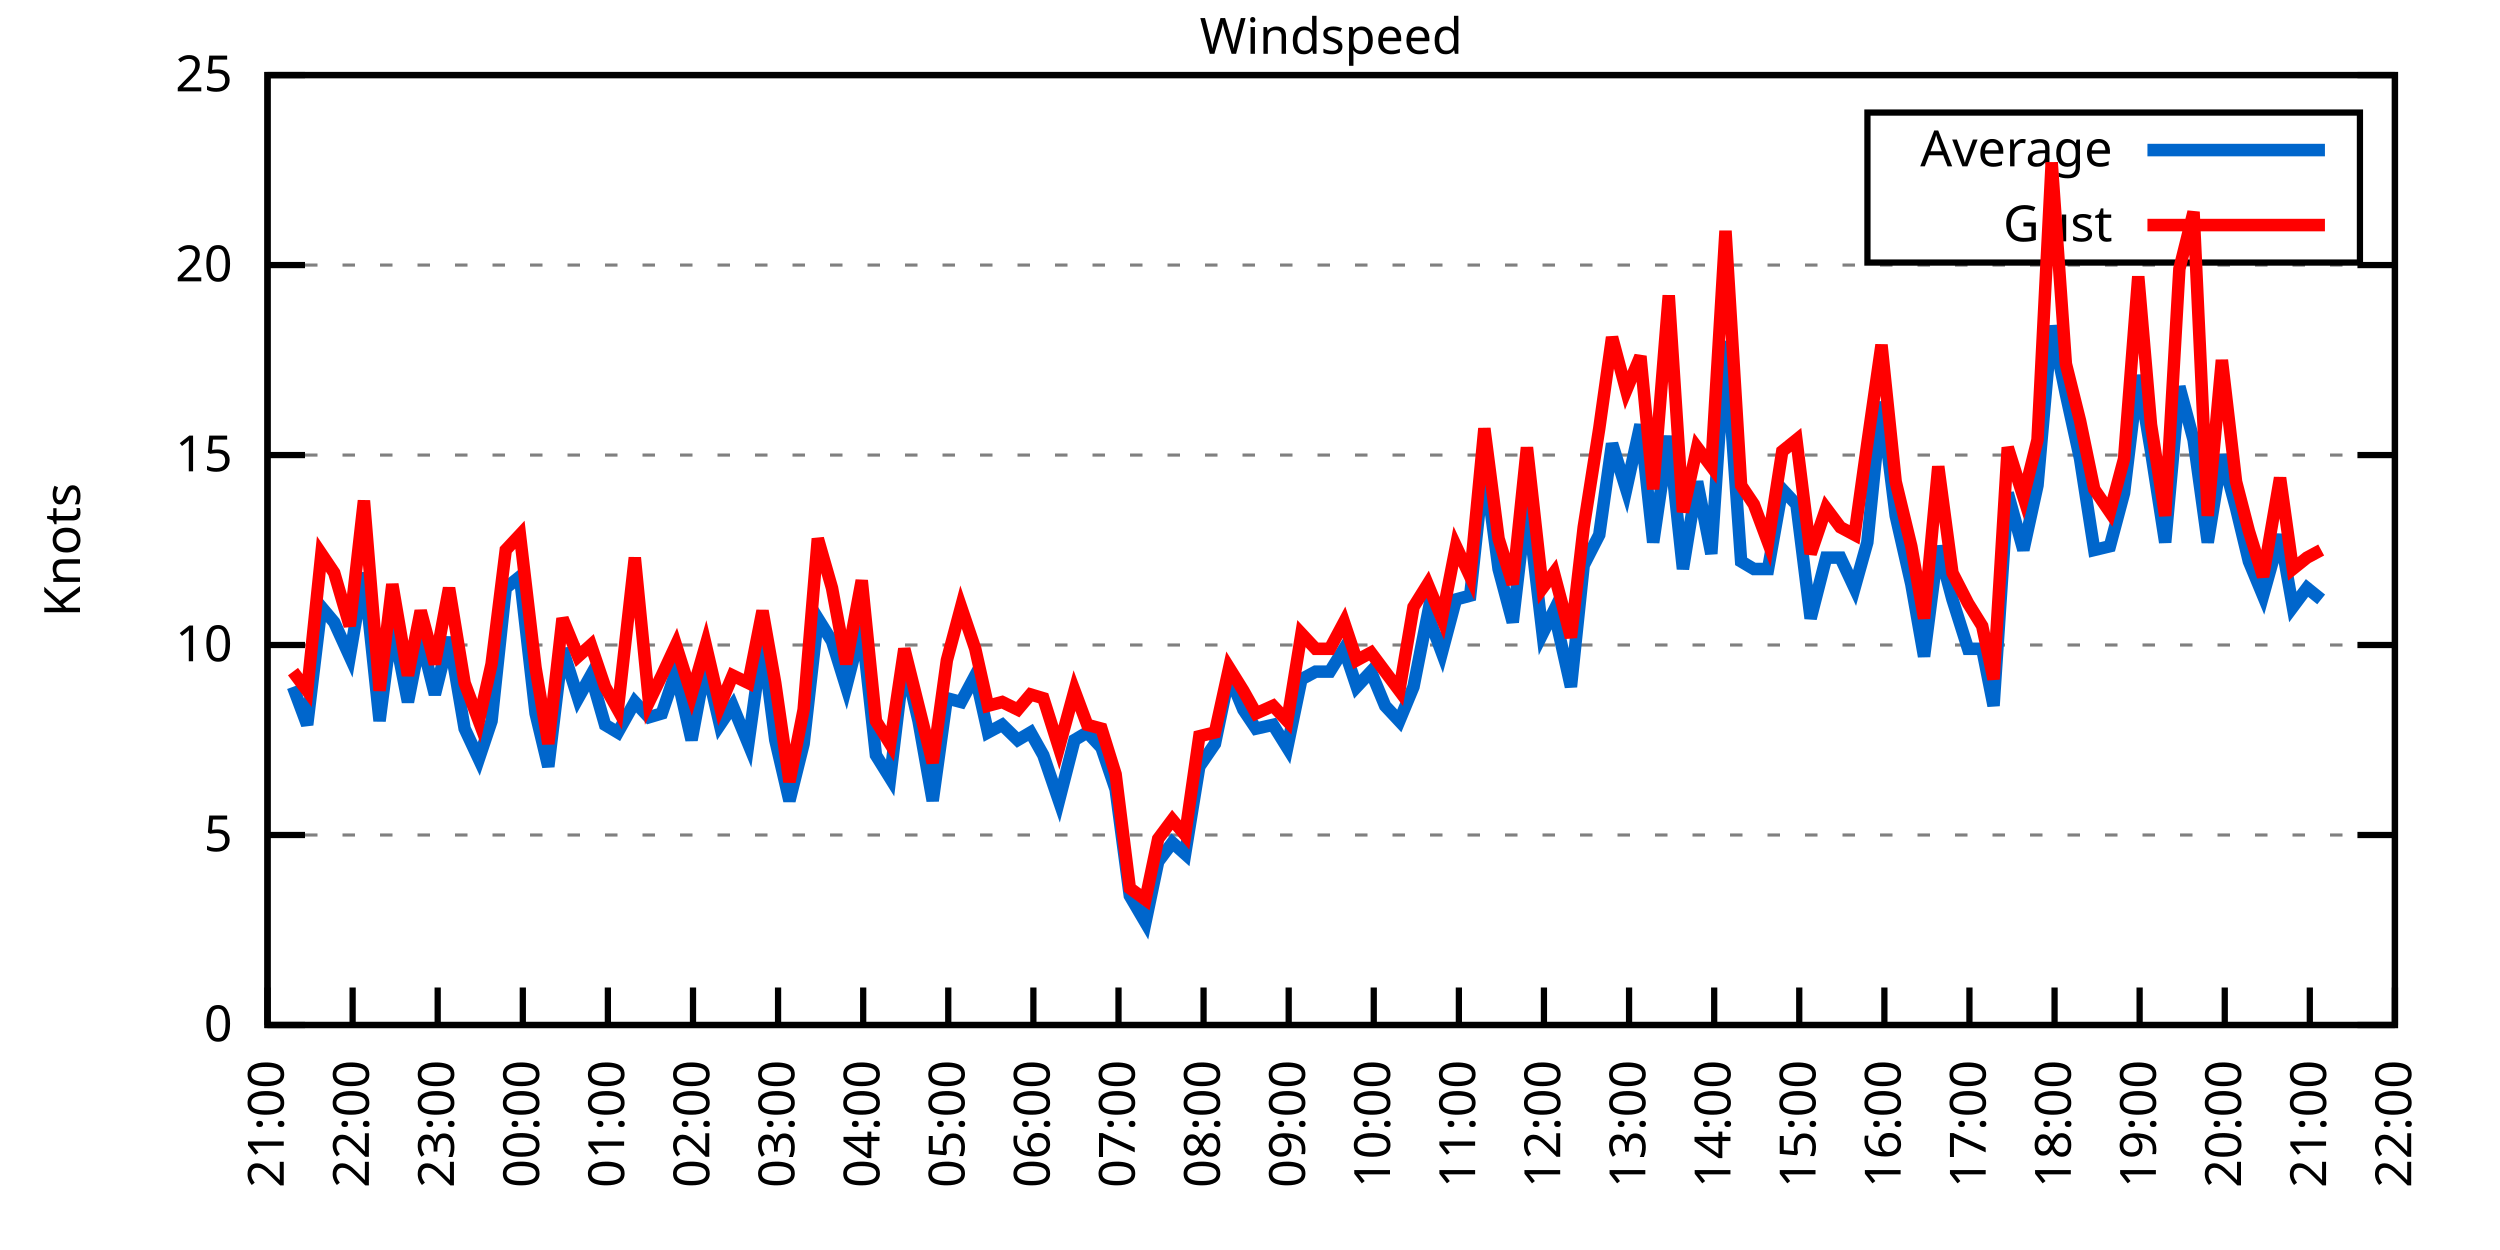
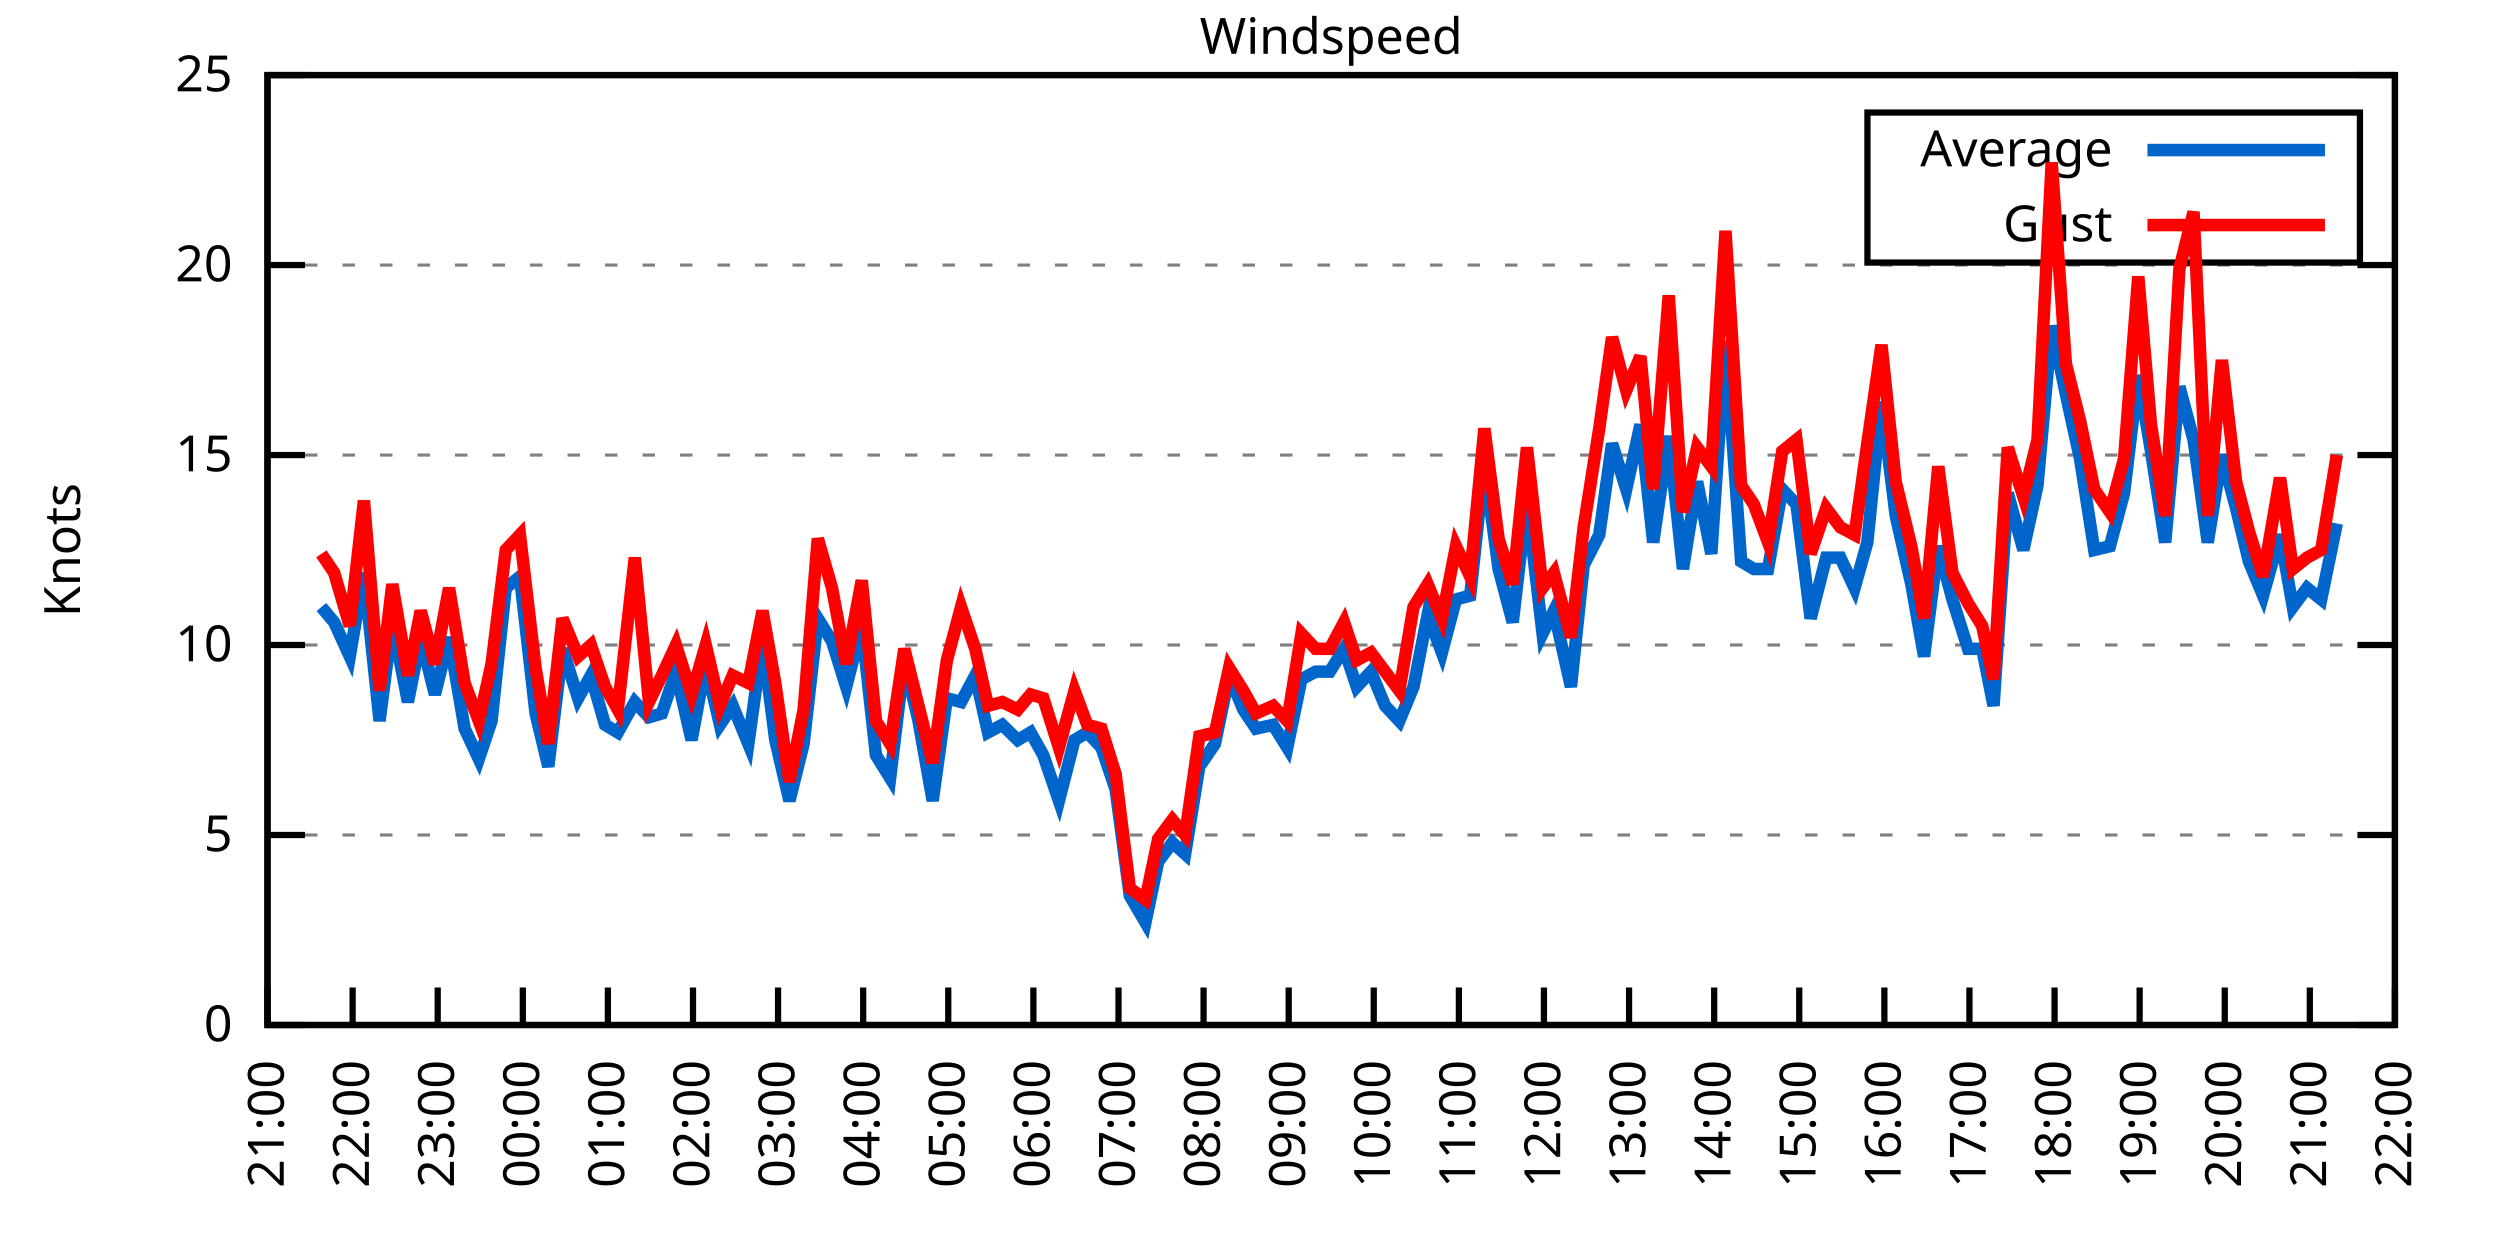
<svg xmlns="http://www.w3.org/2000/svg" xmlns:xlink="http://www.w3.org/1999/xlink" width="400" height="200" viewBox="0 0 400 200">
  <g id="gnuplot_canvas">
    <rect x="0" y="0" width="400" height="200" fill="none" />
    <defs>
      <circle id="gpDot" r="0.5" stroke-width="0.5" stroke="currentColor" />
      <path id="gpPt0" stroke-width="0.333" stroke="currentColor" d="M-1,0 h2 M0,-1 v2" />
      <path id="gpPt1" stroke-width="0.333" stroke="currentColor" d="M-1,-1 L1,1 M1,-1 L-1,1" />
      <path id="gpPt2" stroke-width="0.333" stroke="currentColor" d="M-1,0 L1,0 M0,-1 L0,1 M-1,-1 L1,1 M-1,1 L1,-1" />
      <rect id="gpPt3" stroke-width="0.333" stroke="currentColor" x="-1" y="-1" width="2" height="2" />
      <rect id="gpPt4" stroke-width="0.333" stroke="currentColor" fill="currentColor" x="-1" y="-1" width="2" height="2" />
      <circle id="gpPt5" stroke-width="0.333" stroke="currentColor" cx="0" cy="0" r="1" />
      <use xlink:href="#gpPt5" id="gpPt6" fill="currentColor" stroke="none" />
      <path id="gpPt7" stroke-width="0.333" stroke="currentColor" d="M0,-1.33 L-1.33,0.67 L1.33,0.67 z" />
      <use xlink:href="#gpPt7" id="gpPt8" fill="currentColor" stroke="none" />
      <use xlink:href="#gpPt7" id="gpPt9" stroke="currentColor" transform="rotate(180)" />
      <use xlink:href="#gpPt9" id="gpPt10" fill="currentColor" stroke="none" />
      <use xlink:href="#gpPt3" id="gpPt11" stroke="currentColor" transform="rotate(45)" />
      <use xlink:href="#gpPt11" id="gpPt12" fill="currentColor" stroke="none" />
      <path id="gpPt13" stroke-width="0.333" stroke="currentColor" d="M0,1.330 L1.265,0.411 L0.782,-1.067 L-0.782,-1.076 L-1.265,0.411 z" />
      <use xlink:href="#gpPt13" id="gpPt14" fill="currentColor" stroke="none" />
      <filter id="textbox" filterUnits="objectBoundingBox" x="0" y="0" height="1" width="1">
        <feFlood flood-color="white" flood-opacity="1" result="bgnd" />
        <feComposite in="SourceGraphic" in2="bgnd" operator="atop" />
      </filter>
      <filter id="greybox" filterUnits="objectBoundingBox" x="0" y="0" height="1" width="1">
        <feFlood flood-color="lightgrey" flood-opacity="1" result="grey" />
        <feComposite in="SourceGraphic" in2="grey" operator="atop" />
      </filter>
    </defs>
    <g fill="none" color="white" stroke="currentColor" stroke-width="1.00" stroke-linecap="butt" stroke-linejoin="miter">
</g>
    <g fill="none" color="black" stroke="currentColor" stroke-width="1.00" stroke-linecap="butt" stroke-linejoin="miter">
      <g stroke="none" shape-rendering="crispEdges">
        <polygon fill="rgb(255, 255, 255)" points="42.80,164.00 383.18,164.00 383.18,12.02 42.80,12.02 " />
      </g>
    </g>
    <g fill="none" color="black" stroke="currentColor" stroke-width="1.00" stroke-linecap="butt" stroke-linejoin="miter">
</g>
    <g fill="none" color="black" stroke="black" stroke-width="0.50" stroke-linecap="butt" stroke-linejoin="miter">
</g>
    <g fill="none" color="gray" stroke="currentColor" stroke-width="0.50" stroke-linecap="butt" stroke-linejoin="miter">
      <path stroke="gray" stroke-dasharray="2,4" class="gridline" d="M42.80,164.00 L383.19,164.00  " />
    </g>
    <g fill="none" color="gray" stroke="gray" stroke-width="1.00" stroke-linecap="butt" stroke-linejoin="miter">
</g>
    <g fill="none" color="black" stroke="currentColor" stroke-width="1.00" stroke-linecap="butt" stroke-linejoin="miter">
      <path stroke="black" d="M42.80,164.00 L48.80,164.00 M383.19,164.00 L377.19,164.00  " />
      <g transform="translate(37.20,166.60)" stroke="none" fill="black" font-family="Sans" font-size="8.00" text-anchor="end">
        <text>
          <tspan font-family="Sans"> 0</tspan>
        </text>
      </g>
    </g>
    <g fill="none" color="black" stroke="currentColor" stroke-width="1.00" stroke-linecap="butt" stroke-linejoin="miter">
</g>
    <g fill="none" color="black" stroke="black" stroke-width="0.50" stroke-linecap="butt" stroke-linejoin="miter">
</g>
    <g fill="none" color="gray" stroke="currentColor" stroke-width="0.50" stroke-linecap="butt" stroke-linejoin="miter">
      <path stroke="gray" stroke-dasharray="2,4" class="gridline" d="M42.80,133.60 L383.19,133.60  " />
    </g>
    <g fill="none" color="gray" stroke="gray" stroke-width="1.00" stroke-linecap="butt" stroke-linejoin="miter">
</g>
    <g fill="none" color="black" stroke="currentColor" stroke-width="1.00" stroke-linecap="butt" stroke-linejoin="miter">
      <path stroke="black" d="M42.80,133.60 L48.80,133.60 M383.19,133.60 L377.19,133.60  " />
      <g transform="translate(37.20,136.20)" stroke="none" fill="black" font-family="Sans" font-size="8.00" text-anchor="end">
        <text>
          <tspan font-family="Sans"> 5</tspan>
        </text>
      </g>
    </g>
    <g fill="none" color="black" stroke="currentColor" stroke-width="1.00" stroke-linecap="butt" stroke-linejoin="miter">
</g>
    <g fill="none" color="black" stroke="black" stroke-width="0.50" stroke-linecap="butt" stroke-linejoin="miter">
</g>
    <g fill="none" color="gray" stroke="currentColor" stroke-width="0.50" stroke-linecap="butt" stroke-linejoin="miter">
      <path stroke="gray" stroke-dasharray="2,4" class="gridline" d="M42.80,103.20 L383.19,103.20  " />
    </g>
    <g fill="none" color="gray" stroke="gray" stroke-width="1.00" stroke-linecap="butt" stroke-linejoin="miter">
</g>
    <g fill="none" color="black" stroke="currentColor" stroke-width="1.00" stroke-linecap="butt" stroke-linejoin="miter">
      <path stroke="black" d="M42.80,103.20 L48.80,103.20 M383.19,103.20 L377.19,103.20  " />
      <g transform="translate(37.20,105.80)" stroke="none" fill="black" font-family="Sans" font-size="8.00" text-anchor="end">
        <text>
          <tspan font-family="Sans"> 10</tspan>
        </text>
      </g>
    </g>
    <g fill="none" color="black" stroke="currentColor" stroke-width="1.00" stroke-linecap="butt" stroke-linejoin="miter">
</g>
    <g fill="none" color="black" stroke="black" stroke-width="0.50" stroke-linecap="butt" stroke-linejoin="miter">
</g>
    <g fill="none" color="gray" stroke="currentColor" stroke-width="0.50" stroke-linecap="butt" stroke-linejoin="miter">
      <path stroke="gray" stroke-dasharray="2,4" class="gridline" d="M42.80,72.81 L383.19,72.81  " />
    </g>
    <g fill="none" color="gray" stroke="gray" stroke-width="1.00" stroke-linecap="butt" stroke-linejoin="miter">
</g>
    <g fill="none" color="black" stroke="currentColor" stroke-width="1.00" stroke-linecap="butt" stroke-linejoin="miter">
      <path stroke="black" d="M42.80,72.81 L48.80,72.81 M383.19,72.81 L377.19,72.81  " />
      <g transform="translate(37.20,75.41)" stroke="none" fill="black" font-family="Sans" font-size="8.00" text-anchor="end">
        <text>
          <tspan font-family="Sans"> 15</tspan>
        </text>
      </g>
    </g>
    <g fill="none" color="black" stroke="currentColor" stroke-width="1.00" stroke-linecap="butt" stroke-linejoin="miter">
</g>
    <g fill="none" color="black" stroke="black" stroke-width="0.50" stroke-linecap="butt" stroke-linejoin="miter">
</g>
    <g fill="none" color="gray" stroke="currentColor" stroke-width="0.50" stroke-linecap="butt" stroke-linejoin="miter">
      <path stroke="gray" stroke-dasharray="2,4" class="gridline" d="M42.80,42.41 L383.19,42.41  " />
    </g>
    <g fill="none" color="gray" stroke="gray" stroke-width="1.00" stroke-linecap="butt" stroke-linejoin="miter">
</g>
    <g fill="none" color="black" stroke="currentColor" stroke-width="1.00" stroke-linecap="butt" stroke-linejoin="miter">
      <path stroke="black" d="M42.80,42.41 L48.80,42.41 M383.19,42.41 L377.19,42.41  " />
      <g transform="translate(37.20,45.01)" stroke="none" fill="black" font-family="Sans" font-size="8.00" text-anchor="end">
        <text>
          <tspan font-family="Sans"> 20</tspan>
        </text>
      </g>
    </g>
    <g fill="none" color="black" stroke="currentColor" stroke-width="1.00" stroke-linecap="butt" stroke-linejoin="miter">
</g>
    <g fill="none" color="black" stroke="black" stroke-width="0.50" stroke-linecap="butt" stroke-linejoin="miter">
</g>
    <g fill="none" color="gray" stroke="currentColor" stroke-width="0.50" stroke-linecap="butt" stroke-linejoin="miter">
      <path stroke="gray" stroke-dasharray="2,4" class="gridline" d="M42.80,12.01 L383.19,12.01  " />
    </g>
    <g fill="none" color="gray" stroke="gray" stroke-width="1.00" stroke-linecap="butt" stroke-linejoin="miter">
</g>
    <g fill="none" color="black" stroke="currentColor" stroke-width="1.00" stroke-linecap="butt" stroke-linejoin="miter">
      <path stroke="black" d="M42.80,12.01 L48.80,12.01 M383.19,12.01 L377.19,12.01  " />
      <g transform="translate(37.20,14.61)" stroke="none" fill="black" font-family="Sans" font-size="8.00" text-anchor="end">
        <text>
          <tspan font-family="Sans"> 25</tspan>
        </text>
      </g>
    </g>
    <g fill="none" color="black" stroke="currentColor" stroke-width="1.00" stroke-linecap="butt" stroke-linejoin="miter">
      <path stroke="black" d="M42.80,164.00 L42.80,158.00  " />
      <g transform="translate(45.40,169.60) rotate(270.00)" stroke="none" fill="black" font-family="Sans" font-size="8.00" text-anchor="end">
        <text>
          <tspan font-family="Sans">21:00</tspan>
        </text>
      </g>
    </g>
    <g fill="none" color="black" stroke="currentColor" stroke-width="1.00" stroke-linecap="butt" stroke-linejoin="miter">
      <path stroke="black" d="M56.42,164.00 L56.42,158.00  " />
      <g transform="translate(59.02,169.60) rotate(270.00)" stroke="none" fill="black" font-family="Sans" font-size="8.00" text-anchor="end">
        <text>
          <tspan font-family="Sans">22:00</tspan>
        </text>
      </g>
    </g>
    <g fill="none" color="black" stroke="currentColor" stroke-width="1.00" stroke-linecap="butt" stroke-linejoin="miter">
      <path stroke="black" d="M70.03,164.00 L70.03,158.00  " />
      <g transform="translate(72.63,169.60) rotate(270.00)" stroke="none" fill="black" font-family="Sans" font-size="8.00" text-anchor="end">
        <text>
          <tspan font-family="Sans">23:00</tspan>
        </text>
      </g>
    </g>
    <g fill="none" color="black" stroke="currentColor" stroke-width="1.00" stroke-linecap="butt" stroke-linejoin="miter">
      <path stroke="black" d="M83.65,164.00 L83.65,158.00  " />
      <g transform="translate(86.25,169.60) rotate(270.00)" stroke="none" fill="black" font-family="Sans" font-size="8.00" text-anchor="end">
        <text>
          <tspan font-family="Sans">00:00</tspan>
        </text>
      </g>
    </g>
    <g fill="none" color="black" stroke="currentColor" stroke-width="1.00" stroke-linecap="butt" stroke-linejoin="miter">
      <path stroke="black" d="M97.26,164.00 L97.26,158.00  " />
      <g transform="translate(99.86,169.60) rotate(270.00)" stroke="none" fill="black" font-family="Sans" font-size="8.00" text-anchor="end">
        <text>
          <tspan font-family="Sans">01:00</tspan>
        </text>
      </g>
    </g>
    <g fill="none" color="black" stroke="currentColor" stroke-width="1.00" stroke-linecap="butt" stroke-linejoin="miter">
      <path stroke="black" d="M110.88,164.00 L110.88,158.00  " />
      <g transform="translate(113.48,169.60) rotate(270.00)" stroke="none" fill="black" font-family="Sans" font-size="8.00" text-anchor="end">
        <text>
          <tspan font-family="Sans">02:00</tspan>
        </text>
      </g>
    </g>
    <g fill="none" color="black" stroke="currentColor" stroke-width="1.00" stroke-linecap="butt" stroke-linejoin="miter">
      <path stroke="black" d="M124.49,164.00 L124.49,158.00  " />
      <g transform="translate(127.09,169.60) rotate(270.00)" stroke="none" fill="black" font-family="Sans" font-size="8.00" text-anchor="end">
        <text>
          <tspan font-family="Sans">03:00</tspan>
        </text>
      </g>
    </g>
    <g fill="none" color="black" stroke="currentColor" stroke-width="1.00" stroke-linecap="butt" stroke-linejoin="miter">
      <path stroke="black" d="M138.11,164.00 L138.11,158.00  " />
      <g transform="translate(140.71,169.60) rotate(270.00)" stroke="none" fill="black" font-family="Sans" font-size="8.00" text-anchor="end">
        <text>
          <tspan font-family="Sans">04:00</tspan>
        </text>
      </g>
    </g>
    <g fill="none" color="black" stroke="currentColor" stroke-width="1.00" stroke-linecap="butt" stroke-linejoin="miter">
      <path stroke="black" d="M151.72,164.00 L151.72,158.00  " />
      <g transform="translate(154.32,169.60) rotate(270.00)" stroke="none" fill="black" font-family="Sans" font-size="8.00" text-anchor="end">
        <text>
          <tspan font-family="Sans">05:00</tspan>
        </text>
      </g>
    </g>
    <g fill="none" color="black" stroke="currentColor" stroke-width="1.00" stroke-linecap="butt" stroke-linejoin="miter">
      <path stroke="black" d="M165.34,164.00 L165.34,158.00  " />
      <g transform="translate(167.94,169.60) rotate(270.00)" stroke="none" fill="black" font-family="Sans" font-size="8.00" text-anchor="end">
        <text>
          <tspan font-family="Sans">06:00</tspan>
        </text>
      </g>
    </g>
    <g fill="none" color="black" stroke="currentColor" stroke-width="1.00" stroke-linecap="butt" stroke-linejoin="miter">
      <path stroke="black" d="M178.96,164.00 L178.96,158.00  " />
      <g transform="translate(181.56,169.60) rotate(270.00)" stroke="none" fill="black" font-family="Sans" font-size="8.00" text-anchor="end">
        <text>
          <tspan font-family="Sans">07:00</tspan>
        </text>
      </g>
    </g>
    <g fill="none" color="black" stroke="currentColor" stroke-width="1.00" stroke-linecap="butt" stroke-linejoin="miter">
      <path stroke="black" d="M192.57,164.00 L192.57,158.00  " />
      <g transform="translate(195.17,169.60) rotate(270.00)" stroke="none" fill="black" font-family="Sans" font-size="8.00" text-anchor="end">
        <text>
          <tspan font-family="Sans">08:00</tspan>
        </text>
      </g>
    </g>
    <g fill="none" color="black" stroke="currentColor" stroke-width="1.00" stroke-linecap="butt" stroke-linejoin="miter">
      <path stroke="black" d="M206.19,164.00 L206.19,158.00  " />
      <g transform="translate(208.79,169.60) rotate(270.00)" stroke="none" fill="black" font-family="Sans" font-size="8.00" text-anchor="end">
        <text>
          <tspan font-family="Sans">09:00</tspan>
        </text>
      </g>
    </g>
    <g fill="none" color="black" stroke="currentColor" stroke-width="1.00" stroke-linecap="butt" stroke-linejoin="miter">
      <path stroke="black" d="M219.80,164.00 L219.80,158.00  " />
      <g transform="translate(222.40,169.60) rotate(270.00)" stroke="none" fill="black" font-family="Sans" font-size="8.00" text-anchor="end">
        <text>
          <tspan font-family="Sans">10:00</tspan>
        </text>
      </g>
    </g>
    <g fill="none" color="black" stroke="currentColor" stroke-width="1.00" stroke-linecap="butt" stroke-linejoin="miter">
      <path stroke="black" d="M233.42,164.00 L233.42,158.00  " />
      <g transform="translate(236.02,169.60) rotate(270.00)" stroke="none" fill="black" font-family="Sans" font-size="8.00" text-anchor="end">
        <text>
          <tspan font-family="Sans">11:00</tspan>
        </text>
      </g>
    </g>
    <g fill="none" color="black" stroke="currentColor" stroke-width="1.00" stroke-linecap="butt" stroke-linejoin="miter">
      <path stroke="black" d="M247.03,164.00 L247.03,158.00  " />
      <g transform="translate(249.63,169.60) rotate(270.00)" stroke="none" fill="black" font-family="Sans" font-size="8.00" text-anchor="end">
        <text>
          <tspan font-family="Sans">12:00</tspan>
        </text>
      </g>
    </g>
    <g fill="none" color="black" stroke="currentColor" stroke-width="1.00" stroke-linecap="butt" stroke-linejoin="miter">
      <path stroke="black" d="M260.65,164.00 L260.65,158.00  " />
      <g transform="translate(263.25,169.60) rotate(270.00)" stroke="none" fill="black" font-family="Sans" font-size="8.00" text-anchor="end">
        <text>
          <tspan font-family="Sans">13:00</tspan>
        </text>
      </g>
    </g>
    <g fill="none" color="black" stroke="currentColor" stroke-width="1.00" stroke-linecap="butt" stroke-linejoin="miter">
      <path stroke="black" d="M274.27,164.00 L274.27,158.00  " />
      <g transform="translate(276.87,169.60) rotate(270.00)" stroke="none" fill="black" font-family="Sans" font-size="8.00" text-anchor="end">
        <text>
          <tspan font-family="Sans">14:00</tspan>
        </text>
      </g>
    </g>
    <g fill="none" color="black" stroke="currentColor" stroke-width="1.00" stroke-linecap="butt" stroke-linejoin="miter">
      <path stroke="black" d="M287.88,164.00 L287.88,158.00  " />
      <g transform="translate(290.48,169.60) rotate(270.00)" stroke="none" fill="black" font-family="Sans" font-size="8.00" text-anchor="end">
        <text>
          <tspan font-family="Sans">15:00</tspan>
        </text>
      </g>
    </g>
    <g fill="none" color="black" stroke="currentColor" stroke-width="1.00" stroke-linecap="butt" stroke-linejoin="miter">
      <path stroke="black" d="M301.50,164.00 L301.50,158.00  " />
      <g transform="translate(304.10,169.60) rotate(270.00)" stroke="none" fill="black" font-family="Sans" font-size="8.00" text-anchor="end">
        <text>
          <tspan font-family="Sans">16:00</tspan>
        </text>
      </g>
    </g>
    <g fill="none" color="black" stroke="currentColor" stroke-width="1.00" stroke-linecap="butt" stroke-linejoin="miter">
      <path stroke="black" d="M315.11,164.00 L315.11,158.00  " />
      <g transform="translate(317.71,169.60) rotate(270.00)" stroke="none" fill="black" font-family="Sans" font-size="8.00" text-anchor="end">
        <text>
          <tspan font-family="Sans">17:00</tspan>
        </text>
      </g>
    </g>
    <g fill="none" color="black" stroke="currentColor" stroke-width="1.00" stroke-linecap="butt" stroke-linejoin="miter">
      <path stroke="black" d="M328.73,164.00 L328.73,158.00  " />
      <g transform="translate(331.33,169.60) rotate(270.00)" stroke="none" fill="black" font-family="Sans" font-size="8.00" text-anchor="end">
        <text>
          <tspan font-family="Sans">18:00</tspan>
        </text>
      </g>
    </g>
    <g fill="none" color="black" stroke="currentColor" stroke-width="1.00" stroke-linecap="butt" stroke-linejoin="miter">
      <path stroke="black" d="M342.34,164.00 L342.34,158.00  " />
      <g transform="translate(344.94,169.60) rotate(270.00)" stroke="none" fill="black" font-family="Sans" font-size="8.00" text-anchor="end">
        <text>
          <tspan font-family="Sans">19:00</tspan>
        </text>
      </g>
    </g>
    <g fill="none" color="black" stroke="currentColor" stroke-width="1.00" stroke-linecap="butt" stroke-linejoin="miter">
      <path stroke="black" d="M355.96,164.00 L355.96,158.00  " />
      <g transform="translate(358.56,169.60) rotate(270.00)" stroke="none" fill="black" font-family="Sans" font-size="8.00" text-anchor="end">
        <text>
          <tspan font-family="Sans">20:00</tspan>
        </text>
      </g>
    </g>
    <g fill="none" color="black" stroke="currentColor" stroke-width="1.00" stroke-linecap="butt" stroke-linejoin="miter">
      <path stroke="black" d="M369.57,164.00 L369.57,158.00  " />
      <g transform="translate(372.17,169.60) rotate(270.00)" stroke="none" fill="black" font-family="Sans" font-size="8.00" text-anchor="end">
        <text>
          <tspan font-family="Sans">21:00</tspan>
        </text>
      </g>
    </g>
    <g fill="none" color="black" stroke="currentColor" stroke-width="1.00" stroke-linecap="butt" stroke-linejoin="miter">
      <path stroke="black" d="M383.19,164.00 L383.19,158.00  " />
      <g transform="translate(385.79,169.60) rotate(270.00)" stroke="none" fill="black" font-family="Sans" font-size="8.00" text-anchor="end">
        <text>
          <tspan font-family="Sans">22:00</tspan>
        </text>
      </g>
    </g>
    <g fill="none" color="black" stroke="currentColor" stroke-width="1.00" stroke-linecap="butt" stroke-linejoin="miter">
</g>
    <g fill="none" color="black" stroke="currentColor" stroke-width="1.00" stroke-linecap="butt" stroke-linejoin="miter">
      <path stroke="black" d="M42.80,12.01 L42.80,164.00 L383.19,164.00 L383.19,12.01 L42.80,12.01 Z  " />
    </g>
    <g fill="none" color="black" stroke="currentColor" stroke-width="1.00" stroke-linecap="butt" stroke-linejoin="miter">
</g>
    <g fill="none" color="black" stroke="currentColor" stroke-width="1.00" stroke-linecap="butt" stroke-linejoin="miter">
      <path stroke="black" d="M298.79,42.01 L298.79,18.01 L377.59,18.01 L377.59,42.01 L298.79,42.01 Z  " />
    </g>
    <g id="Windspeed_plot_1">
      <g fill="none" color="white" stroke="black" stroke-width="2.00" stroke-linecap="butt" stroke-linejoin="miter">
</g>
      <g fill="none" color="black" stroke="currentColor" stroke-width="2.00" stroke-linecap="butt" stroke-linejoin="miter">
        <g transform="translate(337.99,26.61)" stroke="none" fill="black" font-family="Sans" font-size="8.00" text-anchor="end">
          <text>
            <tspan font-family="Sans">Average</tspan>
          </text>
        </g>
      </g>
      <g fill="none" color="black" stroke="currentColor" stroke-width="2.00" stroke-linecap="butt" stroke-linejoin="miter">
-         <path stroke="rgb(  0, 102, 204)" d="M343.59,24.01 L371.99,24.01 M46.88,109.89 L49.15,115.97 L51.42,97.12 L53.47,99.56 L55.96,105.03 L58.23,91.65   L60.73,115.36 L62.77,99.56 L65.27,112.32 L67.31,101.99 L69.58,111.11 L71.85,101.99 L74.34,116.58 L76.61,121.44   L78.65,115.36 L80.92,94.08 L83.19,92.26 L85.69,114.15 L87.73,122.66 L90.00,103.81 L92.50,111.72 L94.54,108.07   L96.81,115.97 L98.85,117.19 L101.57,112.32 L103.84,114.76 L105.89,114.15 L108.15,107.46 L110.65,118.40 L112.92,106.24   L115.19,115.97 L117.23,112.93 L119.73,119.01 L122.00,102.60 L124.04,118.40 L126.31,128.13 L128.58,119.01 L130.85,98.95   L133.12,102.60 L135.39,109.89 L137.88,100.16 L140.15,120.83 L142.42,124.48 L144.69,105.64 L146.96,115.36 L149.23,128.13   L151.50,111.72 L153.77,112.32 L156.04,108.07 L158.08,117.19 L160.35,115.97 L162.84,118.40 L164.89,117.19 L166.93,120.83   L169.43,128.13 L171.92,118.40 L173.96,117.19 L176.23,119.62 L178.50,126.31 L180.77,143.33 L183.27,147.59 L185.31,137.86   L187.58,134.82 L189.62,136.64 L191.89,122.66 L194.39,119.01 L196.66,108.07 L198.93,113.54 L200.97,116.58 L203.69,115.97   L205.96,119.62 L208.23,108.68 L210.50,107.46 L212.77,107.46 L215.04,103.81 L217.08,109.89 L219.35,107.46 L221.62,112.93   L223.89,115.36 L226.16,109.89 L228.43,98.34 L230.70,104.42 L232.96,95.91 L235.23,95.30 L237.50,74.02 L239.77,91.04   L242.04,99.56 L244.31,80.10 L246.81,101.38 L248.62,97.73 L251.35,109.89 L253.39,90.44 L255.88,85.57 L257.93,70.98   L260.20,78.28 L262.47,67.94 L264.51,86.79 L267.00,69.77 L269.27,91.04 L271.54,77.06 L273.81,88.61 L276.08,54.57   L278.58,89.83 L280.62,91.04 L282.89,91.04 L285.16,78.28 L287.43,80.71 L289.70,98.95 L292.19,89.22 L294.46,89.22   L296.73,94.08 L298.77,86.79 L301.04,64.29 L303.31,82.53 L305.81,93.48 L307.85,105.03 L310.12,87.40 L312.39,95.91   L314.89,103.81 L317.15,103.81 L318.97,112.93 L321.24,78.89 L323.74,88.00 L326.00,77.67 L328.27,52.14 L330.54,63.08   L332.81,73.41 L335.08,88.00 L337.58,87.40 L339.85,78.89 L342.12,60.04 L344.16,72.20 L346.43,86.79 L348.70,61.86   L350.97,70.37 L353.24,86.79 L355.50,72.81 L357.77,81.32 L359.82,89.83 L362.09,95.30 L364.81,85.57 L366.85,97.12   L369.12,94.08 L371.39,95.91  " />
+         <path stroke="rgb(  0, 102, 204)" d="M343.59,24.01 L371.99,24.01 M51.42,97.12 L53.47,99.56 L55.96,105.03 L58.23,91.65 L60.73,115.36 L62.77,99.56   L65.27,112.32 L67.31,101.99 L69.58,111.11 L71.85,101.99 L74.34,116.58 L76.61,121.44 L78.65,115.36 L80.92,94.08   L83.19,92.26 L85.69,114.15 L87.73,122.66 L90.00,103.81 L92.50,111.72 L94.54,108.07 L96.81,115.97 L98.85,117.19   L101.57,112.32 L103.84,114.76 L105.89,114.15 L108.15,107.46 L110.65,118.40 L112.92,106.24 L115.19,115.97 L117.23,112.93   L119.73,119.01 L122.00,102.60 L124.04,118.40 L126.31,128.13 L128.58,119.01 L130.85,98.95 L133.12,102.60 L135.39,109.89   L137.88,100.16 L140.15,120.83 L142.42,124.48 L144.69,105.64 L146.96,115.36 L149.23,128.13 L151.50,111.72 L153.77,112.32   L156.04,108.07 L158.08,117.19 L160.35,115.97 L162.84,118.40 L164.89,117.19 L166.93,120.83 L169.43,128.13 L171.92,118.40   L173.96,117.19 L176.23,119.62 L178.50,126.31 L180.77,143.33 L183.27,147.59 L185.31,137.86 L187.58,134.82 L189.62,136.64   L191.89,122.66 L194.39,119.01 L196.66,108.07 L198.93,113.54 L200.97,116.58 L203.69,115.97 L205.96,119.62 L208.23,108.68   L210.50,107.46 L212.77,107.46 L215.04,103.81 L217.08,109.89 L219.35,107.46 L221.62,112.93 L223.89,115.36 L226.16,109.89   L228.43,98.34 L230.70,104.42 L232.96,95.91 L235.23,95.30 L237.50,74.02 L239.77,91.04 L242.04,99.56 L244.31,80.10   L246.81,101.38 L248.62,97.73 L251.35,109.89 L253.39,90.44 L255.88,85.57 L257.93,70.98 L260.20,78.28 L262.47,67.94   L264.51,86.79 L267.00,69.77 L269.27,91.04 L271.54,77.06 L273.81,88.61 L276.08,54.57 L278.58,89.83 L280.62,91.04   L282.89,91.04 L285.16,78.28 L287.43,80.71 L289.70,98.95 L292.19,89.22 L294.46,89.22 L296.73,94.08 L298.77,86.79   L301.04,64.29 L303.31,82.53 L305.81,93.48 L307.85,105.03 L310.12,87.40 L312.39,95.91 L314.89,103.81 L317.15,103.81   L318.97,112.93 L321.24,78.89 L323.74,88.00 L326.00,77.67 L328.27,52.14 L330.54,63.08 L332.81,73.41 L335.08,88.00   L337.58,87.40 L339.85,78.89 L342.12,60.04 L344.16,72.20 L346.43,86.79 L348.70,61.86 L350.97,70.37 L353.24,86.79   L355.50,72.81 L357.77,81.32 L359.82,89.83 L362.09,95.30 L364.81,85.57 L366.85,97.12 L369.12,94.08 L371.39,95.91   L373.89,83.75  " />
      </g>
    </g>
    <g id="Windspeed_plot_2">
      <g fill="none" color="black" stroke="currentColor" stroke-width="2.00" stroke-linecap="butt" stroke-linejoin="miter">
        <g transform="translate(337.99,38.61)" stroke="none" fill="black" font-family="Sans" font-size="8.00" text-anchor="end">
          <text>
            <tspan font-family="Sans">Gust</tspan>
          </text>
        </g>
      </g>
      <g fill="none" color="black" stroke="currentColor" stroke-width="2.00" stroke-linecap="butt" stroke-linejoin="miter">
-         <path stroke="rgb(255,   0,   0)" d="M343.59,36.01 L371.99,36.01 M46.88,107.46 L49.15,110.50 L51.42,88.61 L53.47,91.65 L55.96,100.16 L58.23,80.10   L60.73,110.50 L62.77,93.48 L65.27,108.07 L67.31,97.73 L69.58,106.24 L71.85,94.08 L74.34,109.28 L76.61,115.36   L78.65,106.24 L80.92,88.00 L83.19,85.57 L85.69,106.85 L87.73,119.01 L90.00,98.95 L92.50,105.03 L94.54,103.20   L96.81,109.89 L98.85,113.54 L101.57,89.22 L103.84,112.32 L105.89,108.07 L108.15,103.20 L110.65,111.11 L112.92,103.20   L115.19,112.93 L117.23,108.07 L119.73,109.28 L122.00,97.73 L124.04,109.28 L126.31,125.09 L128.58,113.54 L130.85,86.18   L133.12,94.08 L135.39,106.24 L137.88,92.87 L140.15,115.36 L142.42,119.01 L144.69,103.81 L146.96,112.93 L149.23,122.05   L151.50,105.64 L153.77,97.12 L156.04,103.81 L158.08,112.93 L160.35,112.32 L162.84,113.54 L164.89,111.11 L166.93,111.72   L169.43,119.62 L171.92,110.50 L173.96,115.97 L176.23,116.58 L178.50,123.87 L180.77,142.11 L183.27,143.94 L185.31,134.21   L187.58,131.17 L189.62,133.60 L191.89,117.80 L194.39,117.19 L196.66,106.85 L198.93,110.50 L200.97,114.15 L203.69,112.93   L205.96,115.36 L208.23,101.38 L210.50,103.81 L212.77,103.81 L215.04,99.56 L217.08,105.64 L219.35,104.42 L221.62,107.46   L223.89,110.50 L226.16,97.12 L228.43,93.48 L230.70,98.95 L232.96,87.40 L235.23,92.26 L237.50,68.55 L239.77,86.18   L242.04,93.48 L244.31,71.59 L246.81,94.08 L248.62,91.65 L251.35,101.99 L253.39,84.36 L255.88,68.55 L257.93,53.96   L260.20,62.47 L262.47,57.00 L264.51,78.28 L267.00,47.27 L269.27,81.93 L271.54,71.59 L273.81,74.63 L276.08,36.94   L278.58,77.67 L280.62,80.71 L282.89,86.79 L285.16,72.20 L287.43,70.37 L289.70,88.61 L292.19,81.32 L294.46,84.36   L296.73,85.57 L298.77,70.98 L301.04,55.18 L303.31,77.06 L305.81,87.40 L307.85,98.95 L310.12,74.63 L312.39,91.65   L314.89,96.52 L317.15,100.16 L318.97,108.68 L321.24,71.59 L323.74,79.49 L326.00,70.37 L328.27,25.99 L330.54,58.21   L332.81,67.33 L335.08,78.28 L337.58,81.93 L339.85,73.41 L342.12,44.23 L344.16,67.94 L346.43,82.53 L348.70,43.02   L350.97,33.90 L353.24,82.53 L355.50,57.61 L357.77,77.06 L359.82,84.97 L362.09,92.26 L364.81,76.45 L366.85,91.04   L369.12,89.22 L371.39,88.00  " />
+         <path stroke="rgb(255,   0,   0)" d="M343.59,36.01 L371.99,36.01 M51.42,88.61 L53.47,91.65 L55.96,100.16 L58.23,80.10 L60.73,110.50 L62.77,93.48   L65.27,108.07 L67.31,97.73 L69.58,106.24 L71.85,94.08 L74.34,109.28 L76.61,115.36 L78.65,106.24 L80.92,88.00   L83.19,85.57 L85.69,106.85 L87.73,119.01 L90.00,98.95 L92.50,105.03 L94.54,103.20 L96.81,109.89 L98.85,113.54   L101.57,89.22 L103.84,112.32 L105.89,108.07 L108.15,103.20 L110.65,111.11 L112.92,103.20 L115.19,112.93 L117.23,108.07   L119.73,109.28 L122.00,97.73 L124.04,109.28 L126.31,125.09 L128.58,113.54 L130.85,86.18 L133.12,94.08 L135.39,106.24   L137.88,92.87 L140.15,115.36 L142.42,119.01 L144.69,103.81 L146.96,112.93 L149.23,122.05 L151.50,105.64 L153.77,97.12   L156.04,103.81 L158.08,112.93 L160.35,112.32 L162.84,113.54 L164.89,111.11 L166.93,111.72 L169.43,119.62 L171.92,110.50   L173.96,115.97 L176.23,116.58 L178.50,123.87 L180.77,142.11 L183.27,143.94 L185.31,134.21 L187.58,131.17 L189.62,133.60   L191.89,117.80 L194.39,117.19 L196.66,106.85 L198.93,110.50 L200.97,114.15 L203.69,112.93 L205.96,115.36 L208.23,101.38   L210.50,103.81 L212.77,103.81 L215.04,99.56 L217.08,105.64 L219.35,104.42 L221.62,107.46 L223.89,110.50 L226.16,97.12   L228.43,93.48 L230.70,98.95 L232.96,87.40 L235.23,92.26 L237.50,68.55 L239.77,86.18 L242.04,93.48 L244.31,71.59   L246.81,94.08 L248.62,91.65 L251.35,101.99 L253.39,84.36 L255.88,68.55 L257.93,53.96 L260.20,62.47 L262.47,57.00   L264.51,78.28 L267.00,47.27 L269.27,81.93 L271.54,71.59 L273.81,74.63 L276.08,36.94 L278.58,77.67 L280.62,80.71   L282.89,86.79 L285.16,72.20 L287.43,70.37 L289.70,88.61 L292.19,81.32 L294.46,84.36 L296.73,85.57 L298.77,70.98   L301.04,55.18 L303.31,77.06 L305.81,87.40 L307.85,98.95 L310.12,74.63 L312.39,91.65 L314.89,96.52 L317.15,100.16   L318.97,108.68 L321.24,71.59 L323.74,79.49 L326.00,70.37 L328.27,25.99 L330.54,58.21 L332.81,67.33 L335.08,78.28   L337.58,81.93 L339.85,73.41 L342.12,44.23 L344.16,67.94 L346.43,82.53 L348.70,43.02 L350.97,33.90 L353.24,82.53   L355.50,57.61 L357.77,77.06 L359.82,84.97 L362.09,92.26 L364.81,76.45 L366.85,91.04 L369.12,89.22 L371.39,88.00   L373.89,72.81  " />
      </g>
    </g>
    <g fill="none" color="black" stroke="currentColor" stroke-width="2.00" stroke-linecap="butt" stroke-linejoin="miter">
</g>
    <g fill="none" color="black" stroke="black" stroke-width="1.00" stroke-linecap="butt" stroke-linejoin="miter">
</g>
    <g fill="none" color="black" stroke="currentColor" stroke-width="1.00" stroke-linecap="butt" stroke-linejoin="miter">
      <path stroke="black" d="M42.80,12.01 L42.80,164.00 L383.19,164.00 L383.19,12.01 L42.80,12.01 Z  " />
      <g transform="translate(12.80,88.01) rotate(270.00)" stroke="none" fill="black" font-family="Sans" font-size="8.00" text-anchor="middle">
        <text>
          <tspan font-family="Sans">Knots</tspan>
        </text>
      </g>
    </g>
    <g fill="none" color="black" stroke="currentColor" stroke-width="1.00" stroke-linecap="butt" stroke-linejoin="miter">
</g>
    <g fill="none" color="black" stroke="currentColor" stroke-width="1.00" stroke-linecap="butt" stroke-linejoin="miter">
      <g transform="translate(212.99,8.61)" stroke="none" fill="black" font-family="Sans" font-size="8.00" text-anchor="middle">
        <text>
          <tspan font-family="Sans">Windspeed</tspan>
        </text>
      </g>
    </g>
    <g fill="none" color="black" stroke="currentColor" stroke-width="1.00" stroke-linecap="butt" stroke-linejoin="miter">
</g>
  </g>
</svg>
